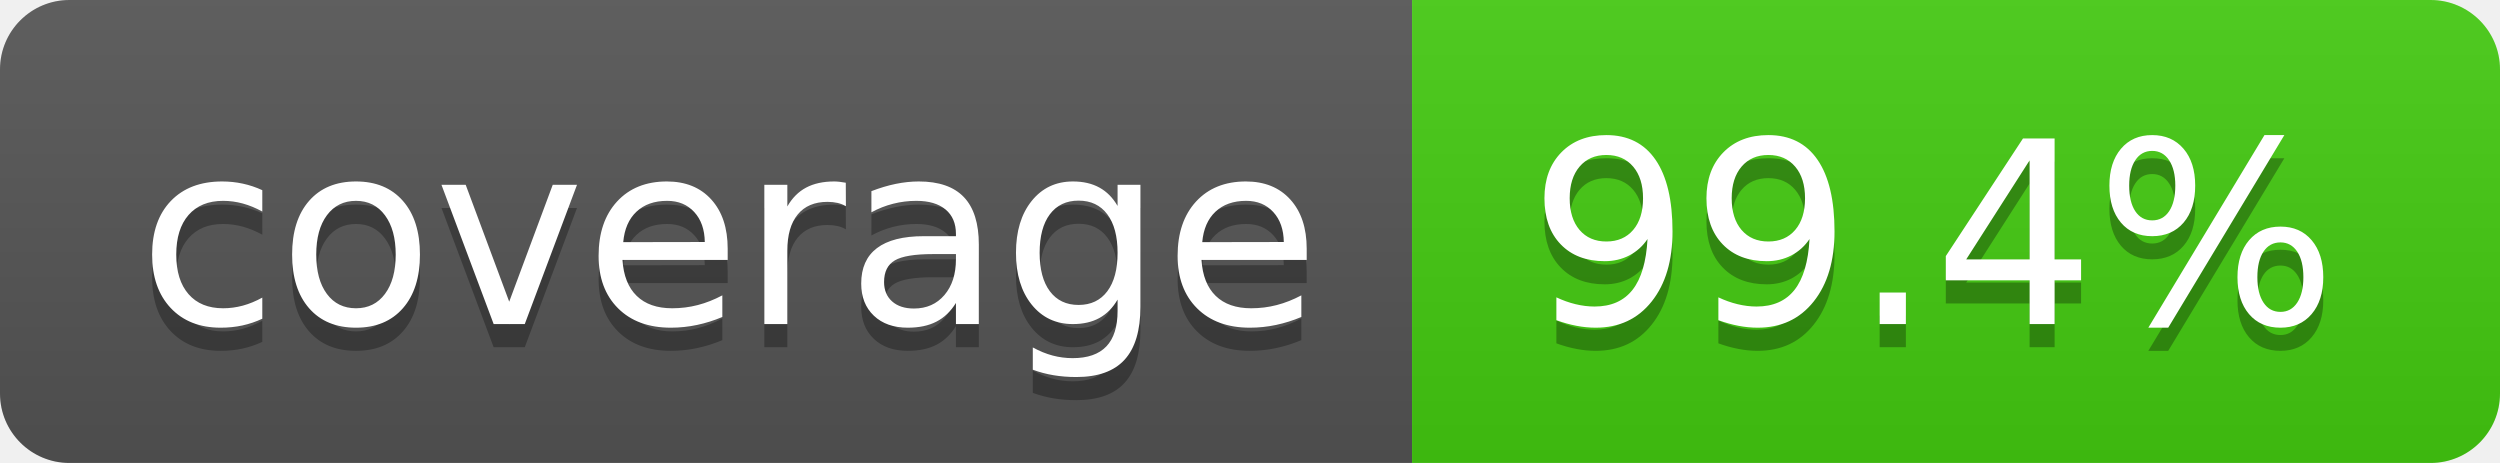
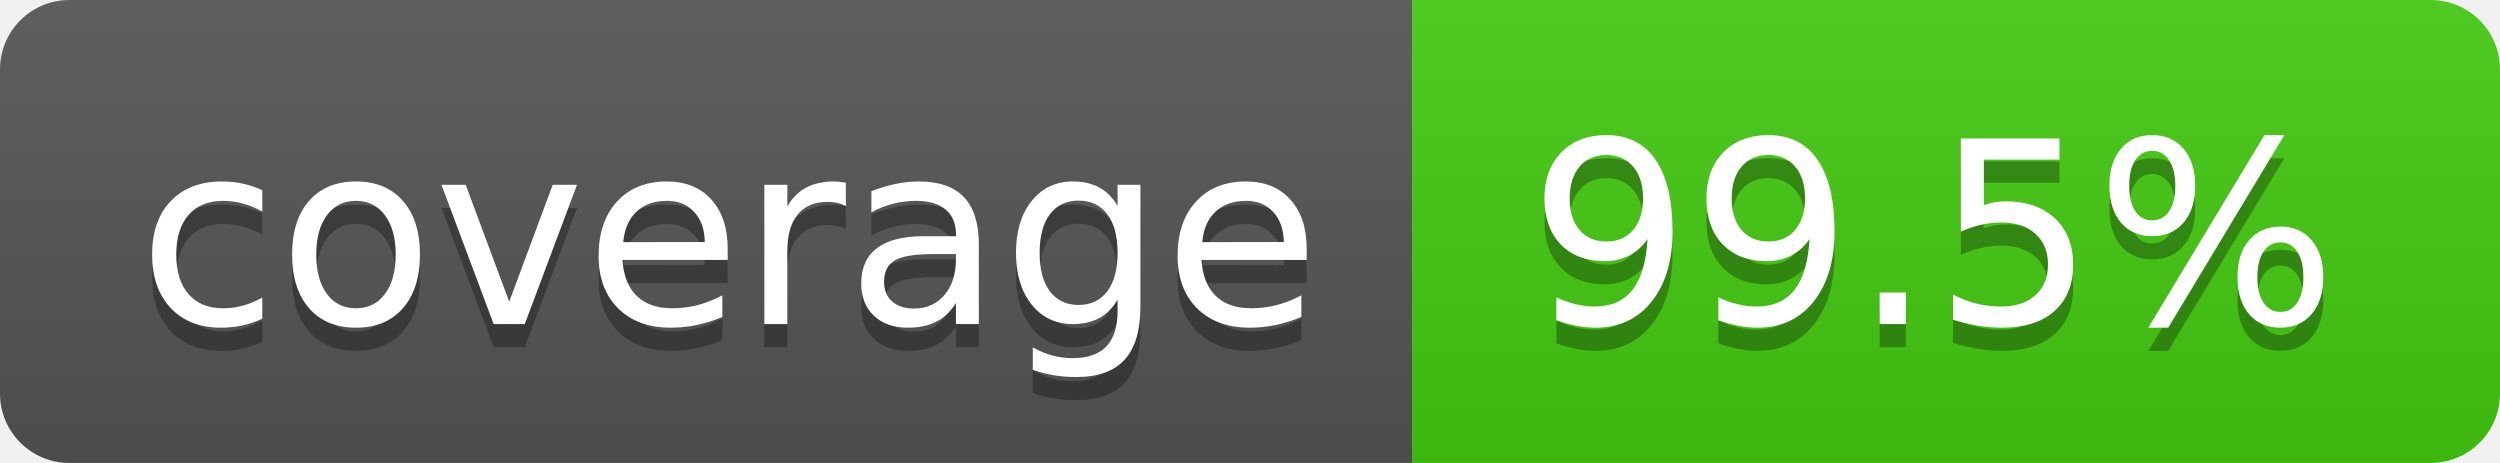
- <svg xmlns="http://www.w3.org/2000/svg" width="108" height="20" role="img" aria-label="coverage: 99.4%">
+ <svg xmlns="http://www.w3.org/2000/svg" width="108" height="20" role="img" aria-label="coverage: 99.5%">
  <linearGradient id="s" x2="0" y2="100%">
    <stop offset="0" stop-color="#bbb" stop-opacity=".1" />
    <stop offset="1" stop-opacity=".1" />
  </linearGradient>
  <clipPath id="r">
    <rect width="108" height="20" rx="3" fill="#fff" />
  </clipPath>
  <g clip-path="url(#r)">
    <rect width="61" height="20" fill="#555" />
    <rect x="61" width="47" height="20" fill="#4c1" />
    <rect width="108" height="20" fill="url(#s)" />
  </g>
  <g fill="#fff" text-anchor="middle" font-family="Verdana,Geneva,DejaVu Sans,sans-serif" text-rendering="geometricPrecision" font-size="110">
    <text aria-hidden="true" x="315" y="150" fill="#010101" fill-opacity=".3" transform="scale(.1)" textLength="510">coverage</text>
    <text x="315" y="140" transform="scale(.1)" fill="#fff" textLength="510">coverage</text>
-     <text aria-hidden="true" x="835" y="150" fill="#010101" fill-opacity=".3" transform="scale(.1)" textLength="370">99.4%</text>
-     <text x="835" y="140" transform="scale(.1)" fill="#fff" textLength="370">99.4%</text>
+     <text aria-hidden="true" x="835" y="150" fill="#010101" fill-opacity=".3" transform="scale(.1)" textLength="370">99.5%</text>
+     <text x="835" y="140" transform="scale(.1)" fill="#fff" textLength="370">99.5%</text>
  </g>
</svg>
